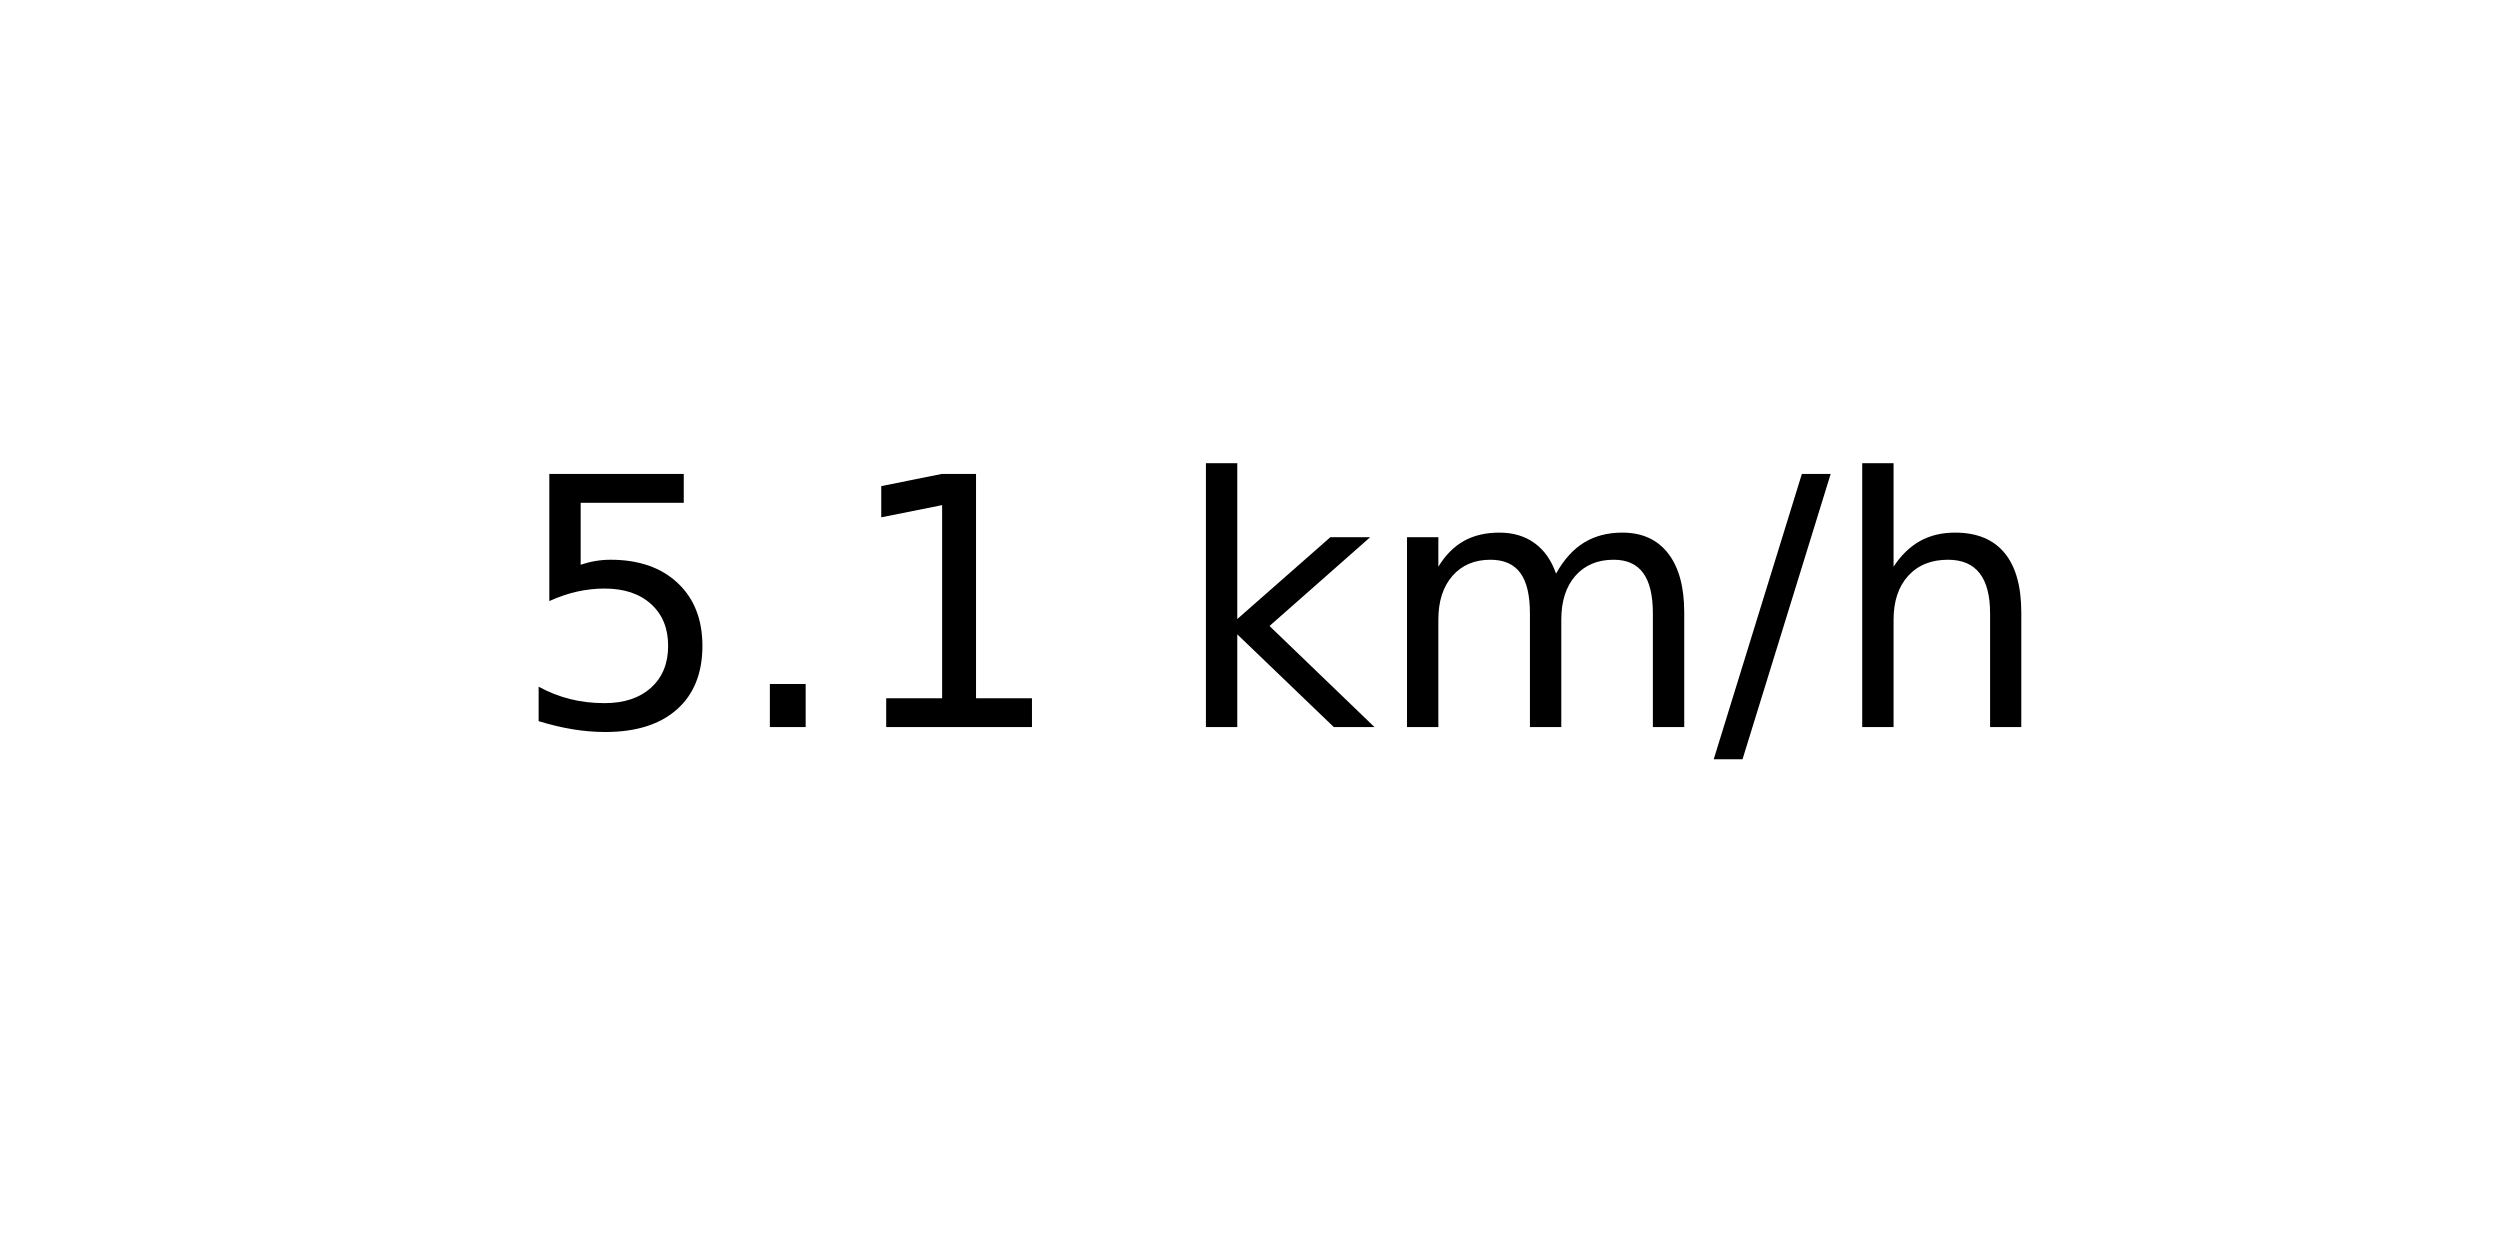
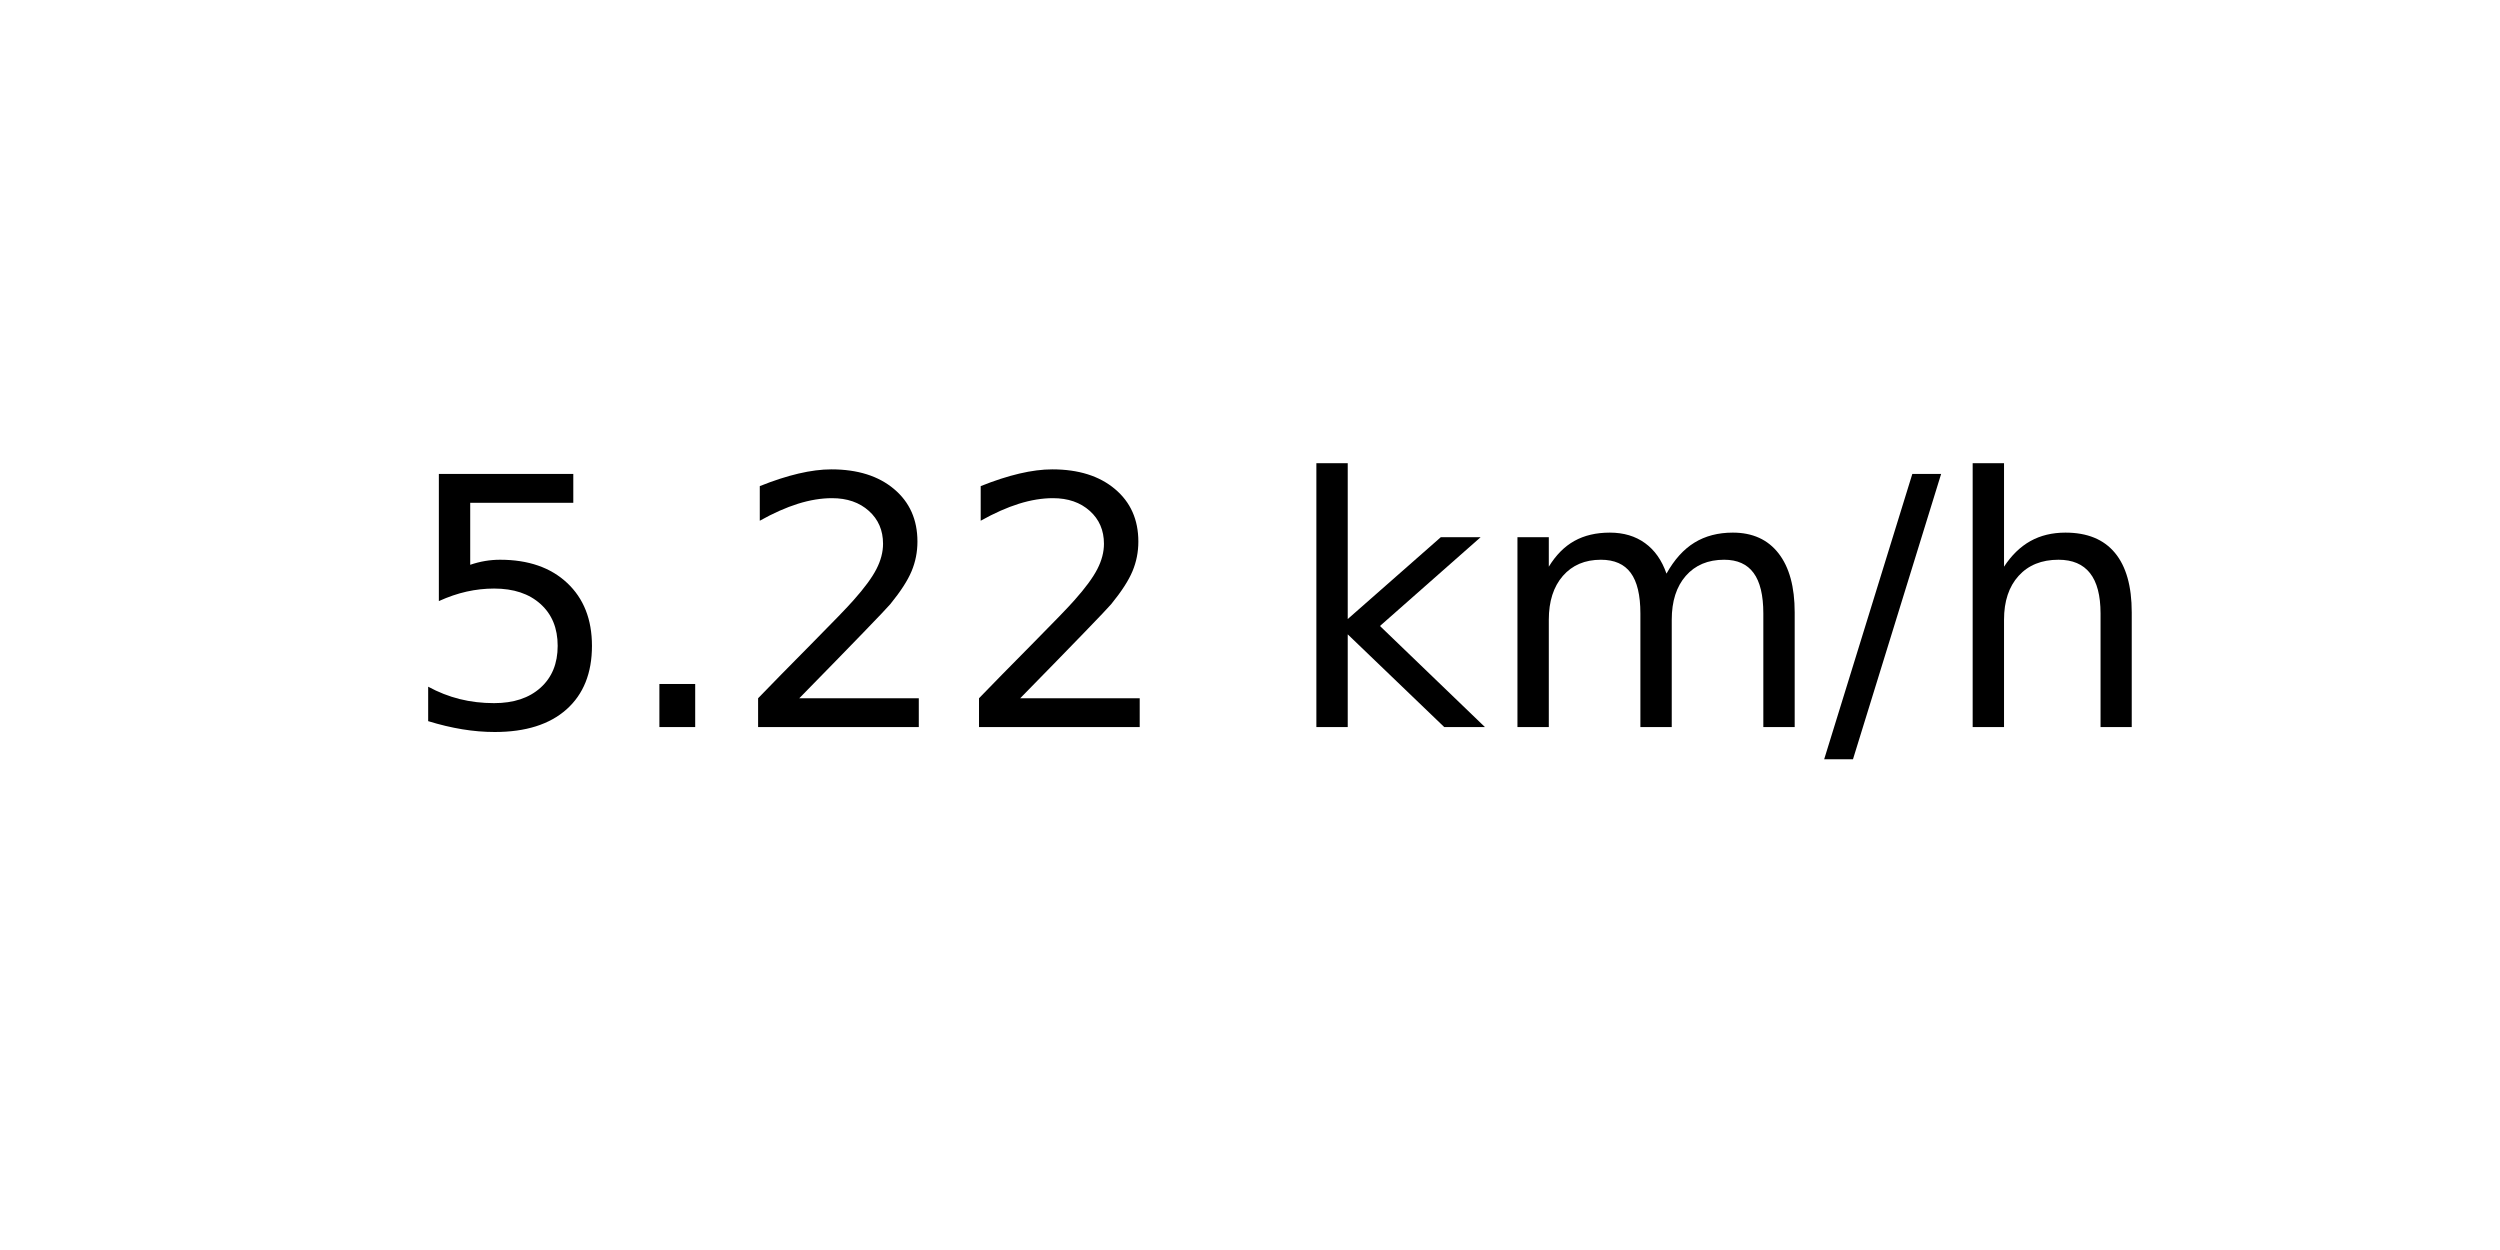
<svg xmlns="http://www.w3.org/2000/svg" xmlns:xlink="http://www.w3.org/1999/xlink" width="72pt" height="36pt" viewBox="0 0 72 36" version="1.1">
  <defs>
    <style type="text/css">*{stroke-linejoin: round; stroke-linecap: butt}</style>
  </defs>
  <g id="figure_1">
    <g id="axes_1">
      <g id="text_1">
-         <g transform="translate(14.74062 20.93937) scale(0.1 -0.1)">
+         <g transform="translate(11.55937 20.93937) scale(0.1 -0.1)">
          <defs>
            <path id="DejaVuSans-35" d="M 691 4666  L 3169 4666  L 3169 4134  L 1269 4134  L 1269 2991  Q 1406 3038 1543 3061  Q 1681 3084 1819 3084  Q 2600 3084 3056 2656  Q 3513 2228 3513 1497  Q 3513 744 3044 326  Q 2575 -91 1722 -91  Q 1428 -91 1123 -41  Q 819 9 494 109  L 494 744  Q 775 591 1075 516  Q 1375 441 1709 441  Q 2250 441 2565 725  Q 2881 1009 2881 1497  Q 2881 1984 2565 2268  Q 2250 2553 1709 2553  Q 1456 2553 1204 2497  Q 953 2441 691 2322  L 691 4666  z " transform="scale(0.015625)" />
            <path id="DejaVuSans-2e" d="M 684 794  L 1344 794  L 1344 0  L 684 0  L 684 794  z " transform="scale(0.015625)" />
-             <path id="DejaVuSans-31" d="M 794 531  L 1825 531  L 1825 4091  L 703 3866  L 703 4441  L 1819 4666  L 2450 4666  L 2450 531  L 3481 531  L 3481 0  L 794 0  L 794 531  z " transform="scale(0.015625)" />
+             <path id="DejaVuSans-32" d="M 1228 531  L 3431 531  L 3431 0  L 469 0  L 469 531  Q 828 903 1448 1529  Q 2069 2156 2228 2338  Q 2531 2678 2651 2914  Q 2772 3150 2772 3378  Q 2772 3750 2511 3984  Q 2250 4219 1831 4219  Q 1534 4219 1204 4116  Q 875 4013 500 3803  L 500 4441  Q 881 4594 1212 4672  Q 1544 4750 1819 4750  Q 2544 4750 2975 4387  Q 3406 4025 3406 3419  Q 3406 3131 3298 2873  Q 3191 2616 2906 2266  Q 2828 2175 2409 1742  Q 1991 1309 1228 531  z " transform="scale(0.015625)" />
            <path id="DejaVuSans-20" transform="scale(0.015625)" />
            <path id="DejaVuSans-6b" d="M 581 4863  L 1159 4863  L 1159 1991  L 2875 3500  L 3609 3500  L 1753 1863  L 3688 0  L 2938 0  L 1159 1709  L 1159 0  L 581 0  L 581 4863  z " transform="scale(0.015625)" />
            <path id="DejaVuSans-6d" d="M 3328 2828  Q 3544 3216 3844 3400  Q 4144 3584 4550 3584  Q 5097 3584 5394 3201  Q 5691 2819 5691 2113  L 5691 0  L 5113 0  L 5113 2094  Q 5113 2597 4934 2840  Q 4756 3084 4391 3084  Q 3944 3084 3684 2787  Q 3425 2491 3425 1978  L 3425 0  L 2847 0  L 2847 2094  Q 2847 2600 2669 2842  Q 2491 3084 2119 3084  Q 1678 3084 1418 2786  Q 1159 2488 1159 1978  L 1159 0  L 581 0  L 581 3500  L 1159 3500  L 1159 2956  Q 1356 3278 1631 3431  Q 1906 3584 2284 3584  Q 2666 3584 2933 3390  Q 3200 3197 3328 2828  z " transform="scale(0.015625)" />
            <path id="DejaVuSans-2f" d="M 1625 4666  L 2156 4666  L 531 -594  L 0 -594  L 1625 4666  z " transform="scale(0.015625)" />
            <path id="DejaVuSans-68" d="M 3513 2113  L 3513 0  L 2938 0  L 2938 2094  Q 2938 2591 2744 2837  Q 2550 3084 2163 3084  Q 1697 3084 1428 2787  Q 1159 2491 1159 1978  L 1159 0  L 581 0  L 581 4863  L 1159 4863  L 1159 2956  Q 1366 3272 1645 3428  Q 1925 3584 2291 3584  Q 2894 3584 3203 3211  Q 3513 2838 3513 2113  z " transform="scale(0.015625)" />
          </defs>
          <use xlink:href="#DejaVuSans-35" />
          <use xlink:href="#DejaVuSans-2e" x="63.623" />
-           <use xlink:href="#DejaVuSans-31" x="95.41" />
-           <use xlink:href="#DejaVuSans-20" x="159.033" />
-           <use xlink:href="#DejaVuSans-6b" x="190.82" />
-           <use xlink:href="#DejaVuSans-6d" x="248.73" />
-           <use xlink:href="#DejaVuSans-2f" x="346.143" />
-           <use xlink:href="#DejaVuSans-68" x="379.834" />
+           <use xlink:href="#DejaVuSans-32" x="95.41" />
+           <use xlink:href="#DejaVuSans-32" x="159.033" />
+           <use xlink:href="#DejaVuSans-20" x="222.656" />
+           <use xlink:href="#DejaVuSans-6b" x="254.443" />
+           <use xlink:href="#DejaVuSans-6d" x="312.354" />
+           <use xlink:href="#DejaVuSans-2f" x="409.766" />
+           <use xlink:href="#DejaVuSans-68" x="443.457" />
        </g>
      </g>
    </g>
  </g>
</svg>
